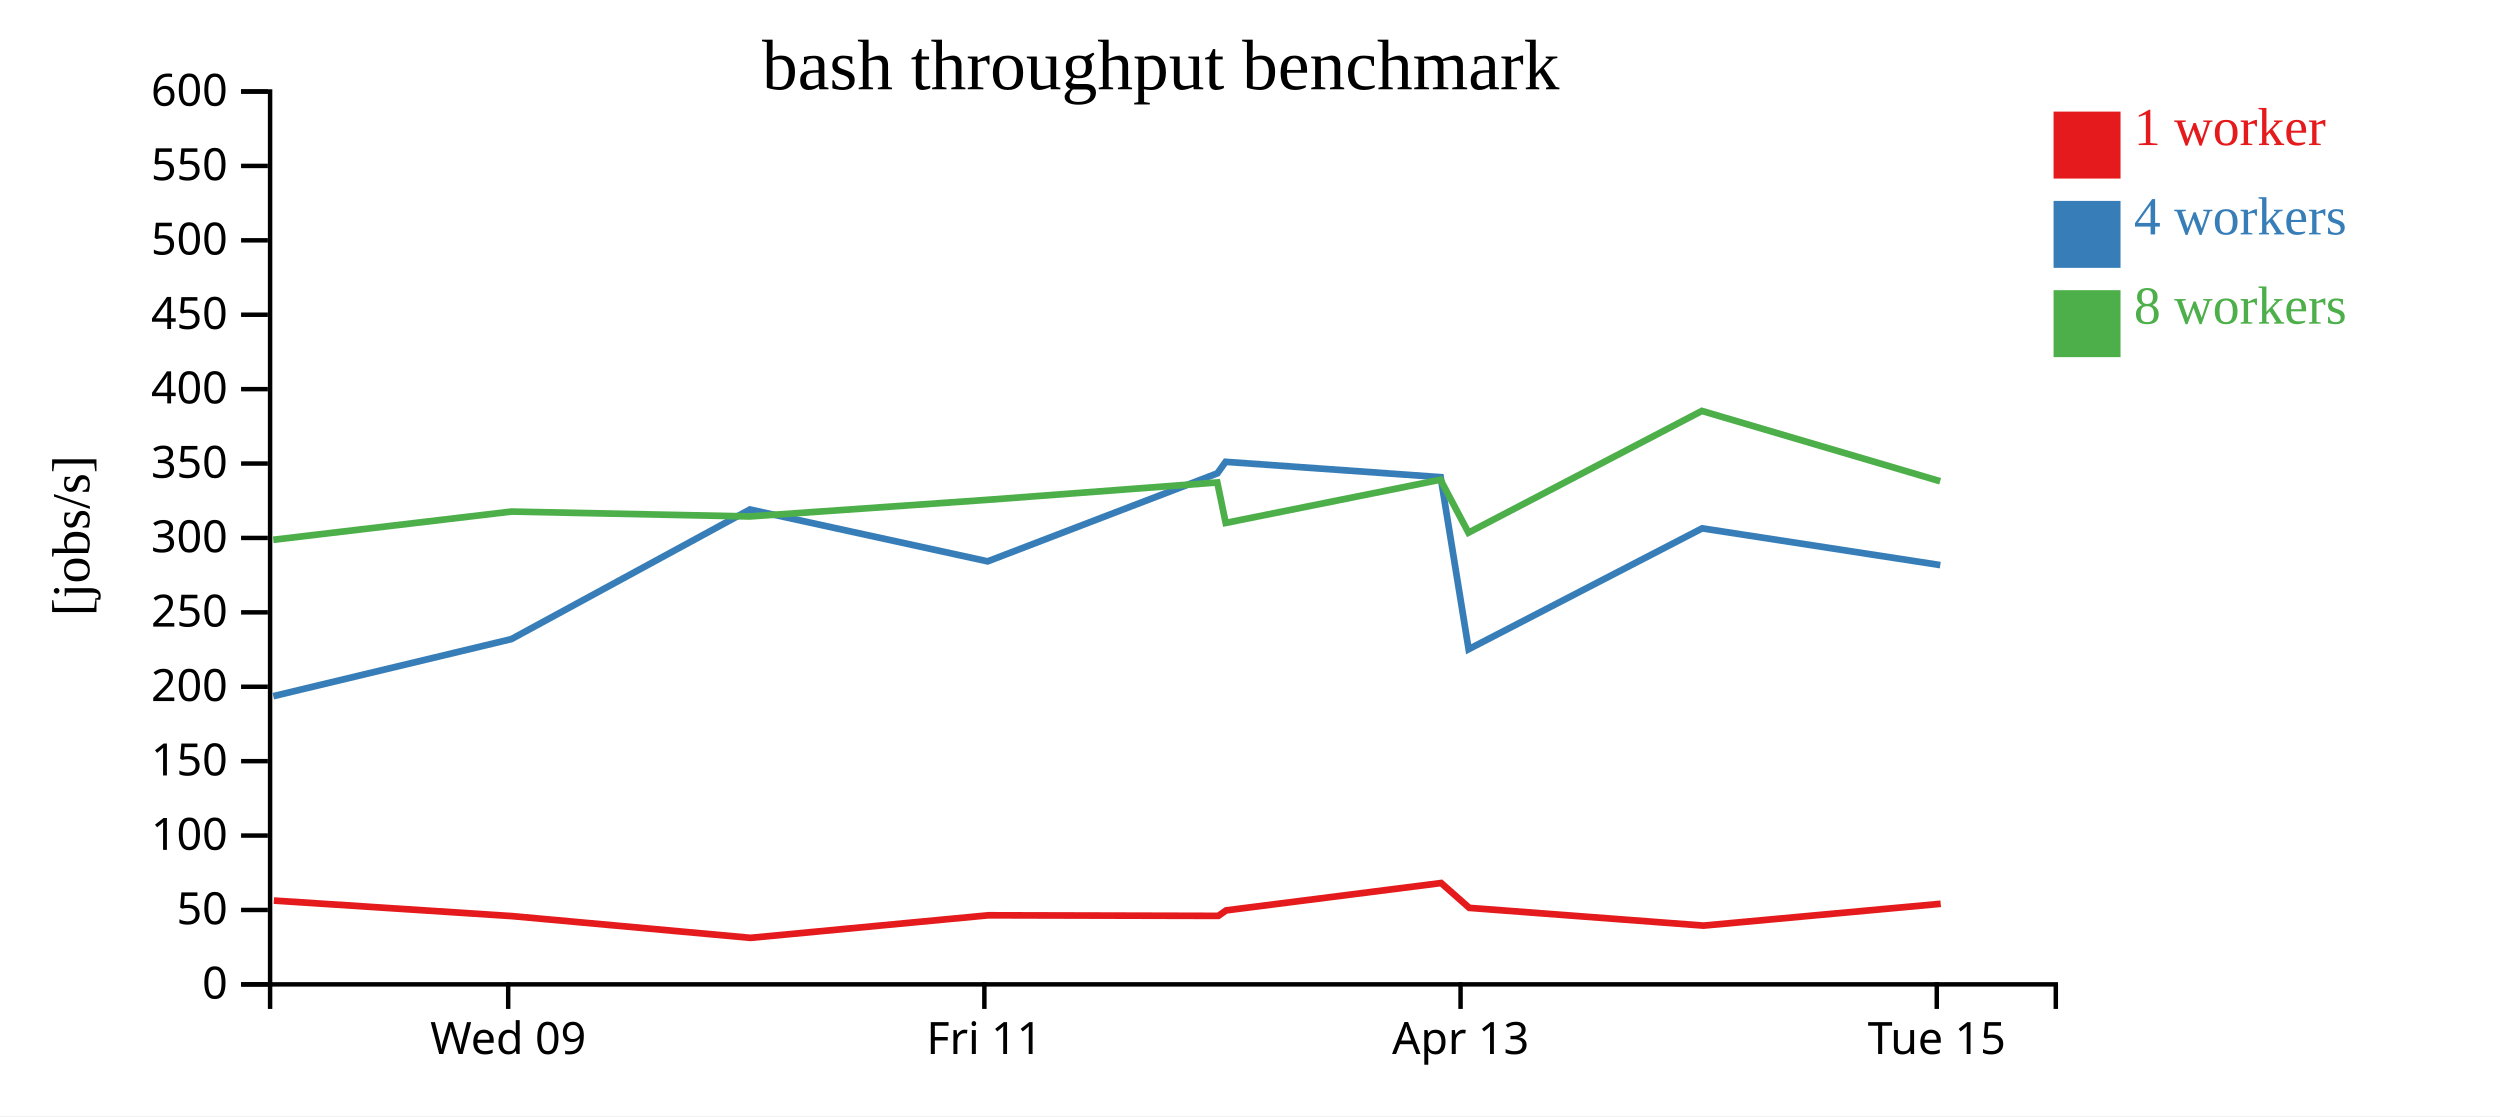
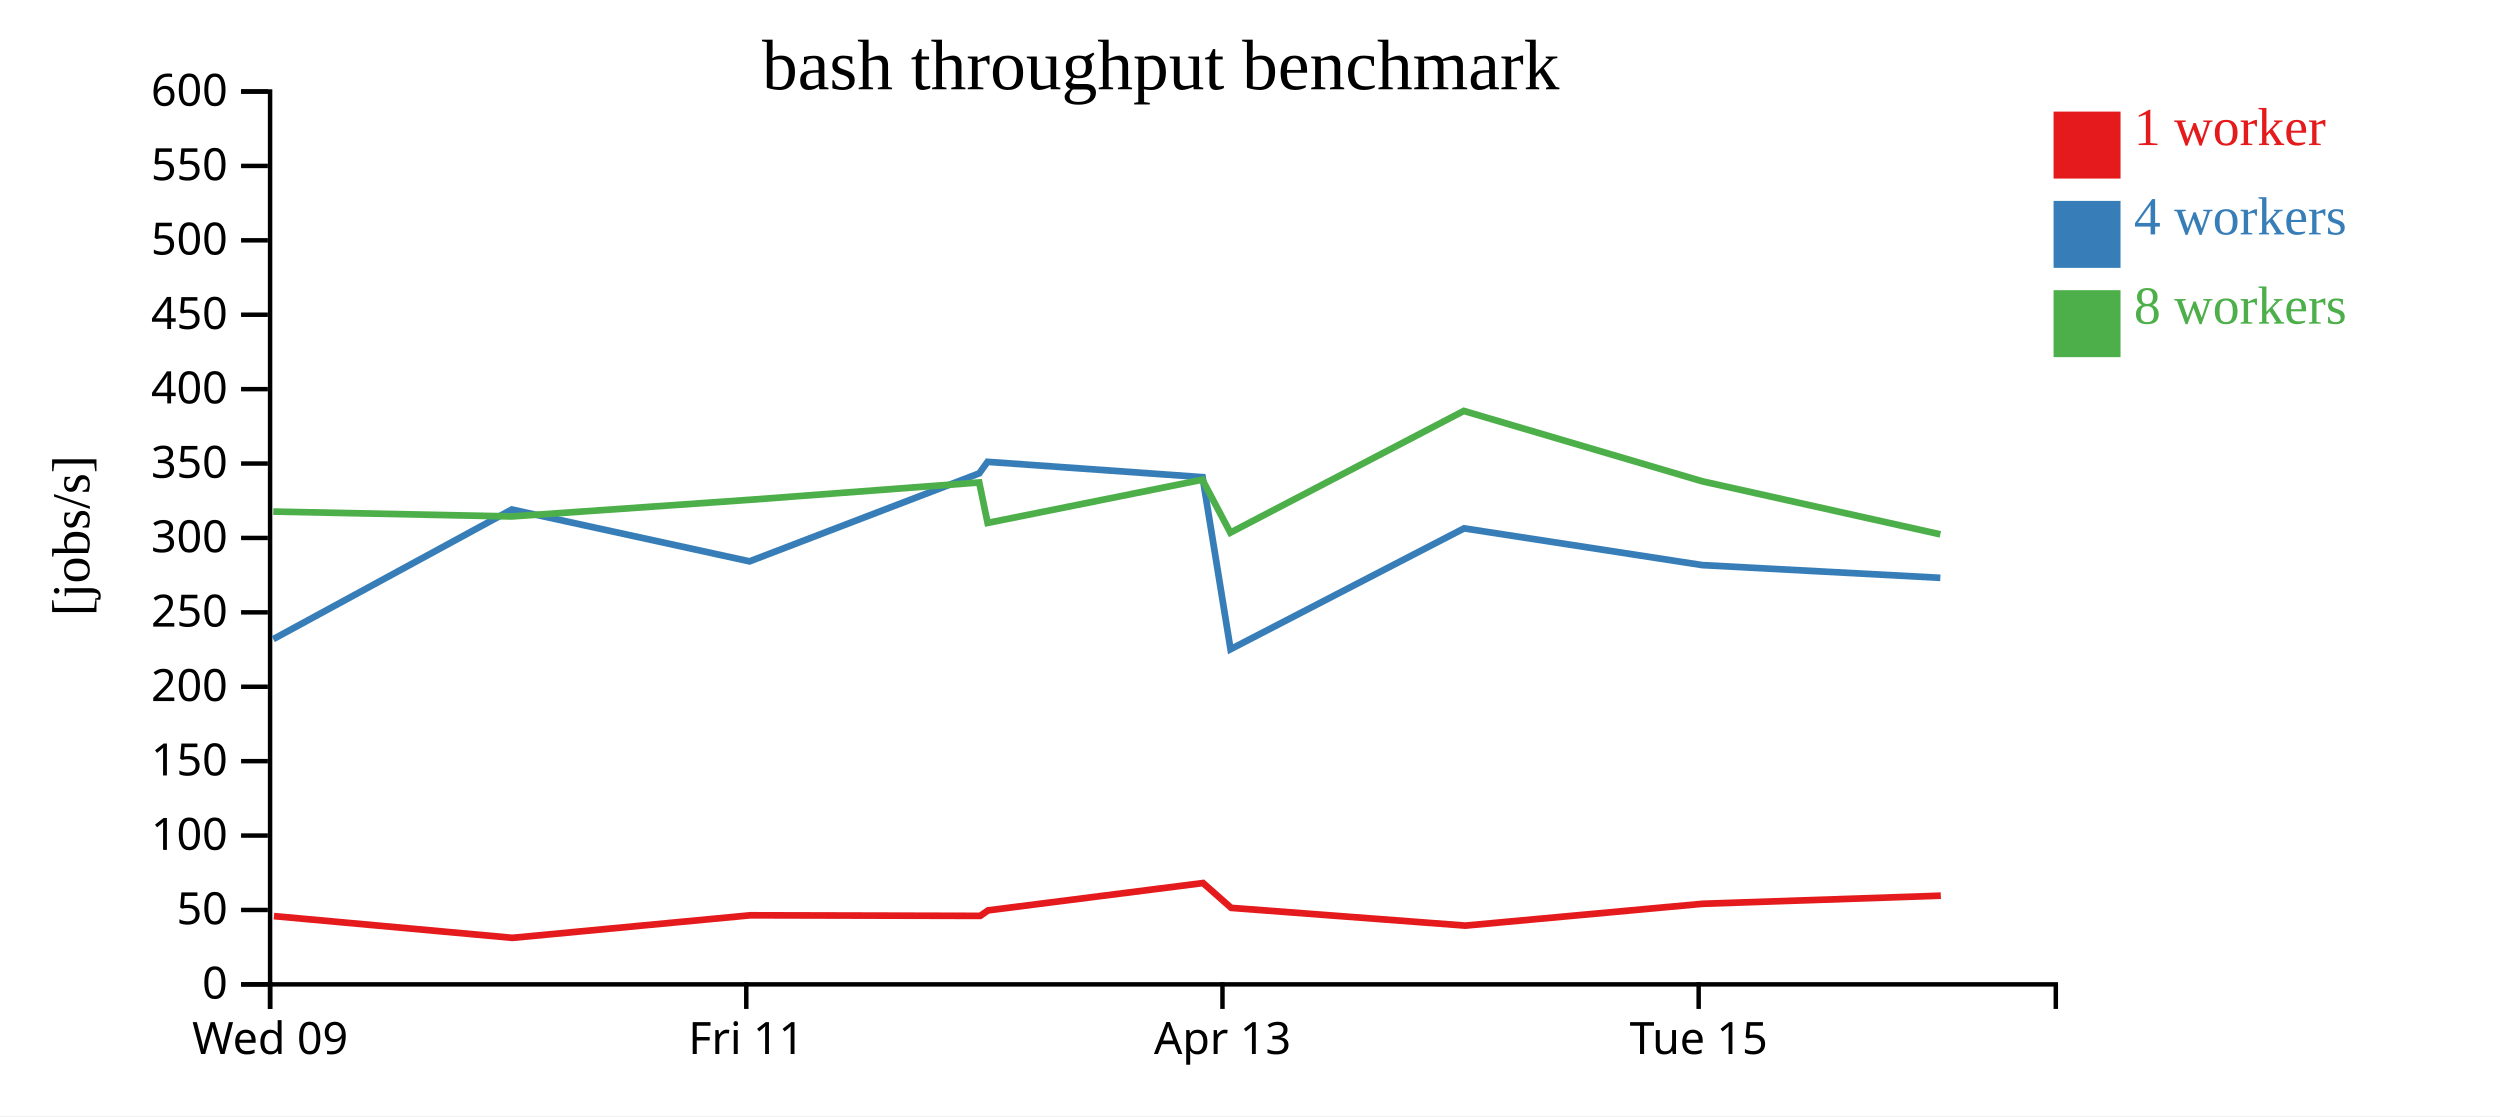
<svg xmlns="http://www.w3.org/2000/svg" width="560" height="250">
  <rect width="100%" height="100%" fill="white" />
  <g transform="translate(60,20)">
    <g transform="translate(0,200)" fill="none" font-size="10" font-family="sans-serif" text-anchor="middle">
      <path class="domain" stroke="currentColor" d="M0.5,6V0.5H400.5V6" />
-       <g class="tick" opacity="1" transform="translate(53.83333,0)">
+       <g class="tick" opacity="1" transform="translate(0.5,0)">
        <line stroke="currentColor" y2="6" />
        <text fill="currentColor" y="9" dy="0.71em">Wed 09</text>
      </g>
-       <g class="tick" opacity="1" transform="translate(160.5,0)">
+       <g class="tick" opacity="1" transform="translate(107.1667,0)">
        <line stroke="currentColor" y2="6" />
        <text fill="currentColor" y="9" dy="0.71em">Fri 11</text>
      </g>
-       <g class="tick" opacity="1" transform="translate(267.1667,0)">
+       <g class="tick" opacity="1" transform="translate(213.8333,0)">
        <line stroke="currentColor" y2="6" />
        <text fill="currentColor" y="9" dy="0.71em">Apr 13</text>
      </g>
-       <g class="tick" opacity="1" transform="translate(373.8333,0)">
+       <g class="tick" opacity="1" transform="translate(320.5,0)">
        <line stroke="currentColor" y2="6" />
        <text fill="currentColor" y="9" dy="0.71em">Tue 15</text>
      </g>
    </g>
    <g fill="none" font-size="10" font-family="sans-serif" text-anchor="end">
      <path class="domain" stroke="currentColor" d="M-6,200.5H0.5V0.5H-6" />
      <g class="tick" opacity="1" transform="translate(0,200.5)">
        <line stroke="currentColor" x2="-6" />
        <text fill="currentColor" x="-9" dy="0.32em">0</text>
      </g>
      <g class="tick" opacity="1" transform="translate(0,183.8333)">
        <line stroke="currentColor" x2="-6" />
        <text fill="currentColor" x="-9" dy="0.32em">50</text>
      </g>
      <g class="tick" opacity="1" transform="translate(0,167.1667)">
        <line stroke="currentColor" x2="-6" />
        <text fill="currentColor" x="-9" dy="0.32em">100</text>
      </g>
      <g class="tick" opacity="1" transform="translate(0,150.5)">
        <line stroke="currentColor" x2="-6" />
        <text fill="currentColor" x="-9" dy="0.32em">150</text>
      </g>
      <g class="tick" opacity="1" transform="translate(0,133.8333)">
        <line stroke="currentColor" x2="-6" />
        <text fill="currentColor" x="-9" dy="0.32em">200</text>
      </g>
      <g class="tick" opacity="1" transform="translate(0,117.1667)">
        <line stroke="currentColor" x2="-6" />
        <text fill="currentColor" x="-9" dy="0.32em">250</text>
      </g>
      <g class="tick" opacity="1" transform="translate(0,100.5)">
        <line stroke="currentColor" x2="-6" />
        <text fill="currentColor" x="-9" dy="0.32em">300</text>
      </g>
      <g class="tick" opacity="1" transform="translate(0,83.83333)">
        <line stroke="currentColor" x2="-6" />
        <text fill="currentColor" x="-9" dy="0.32em">350</text>
      </g>
      <g class="tick" opacity="1" transform="translate(0,67.16667)">
        <line stroke="currentColor" x2="-6" />
        <text fill="currentColor" x="-9" dy="0.32em">400</text>
      </g>
      <g class="tick" opacity="1" transform="translate(0,50.5)">
        <line stroke="currentColor" x2="-6" />
        <text fill="currentColor" x="-9" dy="0.32em">450</text>
      </g>
      <g class="tick" opacity="1" transform="translate(0,33.83333)">
        <line stroke="currentColor" x2="-6" />
        <text fill="currentColor" x="-9" dy="0.32em">500</text>
      </g>
      <g class="tick" opacity="1" transform="translate(0,17.16667)">
        <line stroke="currentColor" x2="-6" />
        <text fill="currentColor" x="-9" dy="0.32em">550</text>
      </g>
      <g class="tick" opacity="1" transform="translate(0,0.5)">
        <line stroke="currentColor" x2="-6" />
        <text fill="currentColor" x="-9" dy="0.32em">600</text>
      </g>
    </g>
    <text text-anchor="middle" style="font-size: 12px" transform="rotate(-90)" y="-40" x="-100">[jobs/s]</text>
    <text text-anchor="middle" style="font-size: 16px" y="0" x="200">bash throughput benchmark</text>
-     <path class="line" fill="none" stroke="#e41a1c" stroke-width="1.5" d="M1.345,181.729L54.696,185.208L108.09,190.08L161.402,185.026L212.898,185.158L214.657,183.926L262.813,177.797L269.115,183.362L321.572,187.337L374.718,182.449" />
-     <path class="line" fill="none" stroke="#377eb8" stroke-width="1.5" d="M1.218,135.941L54.536,123.166L107.978,94.129L161.228,105.745L212.696,86.02L214.538,83.45L262.71,86.884L268.973,125.423L321.28,98.353L374.625,106.581" />
-     <path class="line" fill="none" stroke="#4daf4a" stroke-width="1.5" d="M1.206,100.912L54.541,94.593L107.929,95.687L161.242,91.956L212.675,88.074L214.559,97.135L262.663,87.457L268.933,99.315L321.22,72.049L374.596,87.798" />
+     <path class="line" fill="none" stroke="#e41a1c" stroke-width="1.5" d="M1.362,185.208L54.757,190.08L108.069,185.026L159.565,185.158L161.324,183.926L209.48,177.797L215.782,183.362L268.239,187.337L321.385,182.449L374.743,180.634" />
+     <path class="line" fill="none" stroke="#377eb8" stroke-width="1.5" d="M1.203,123.166L54.645,94.129L107.895,105.745L159.363,86.02L161.205,83.45L209.377,86.884L215.64,125.423L267.946,98.353L321.291,106.581L374.635,109.437" />
+     <path class="line" fill="none" stroke="#4daf4a" stroke-width="1.5" d="M1.208,94.593L54.596,95.687L107.908,91.956L159.342,88.074L161.226,97.135L209.33,87.457L215.6,99.315L267.887,72.049L321.263,87.798L374.638,99.699" />
    <rect class="dot" x="400" y="5" width="15" height="15" style="fill: #e41a1c;" />
    <rect class="dot" x="400" y="25" width="15" height="15" style="fill: #377eb8;" />
    <rect class="dot" x="400" y="45" width="15" height="15" style="fill: #4daf4a;" />
    <text class="label" x="418" y="12.5" style="fill: #e41a1c; alignment-baseline: middle;" text-anchor="left">1 worker</text>
    <text class="label" x="418" y="32.5" style="fill: #377eb8; alignment-baseline: middle;" text-anchor="left">4 workers</text>
    <text class="label" x="418" y="52.5" style="fill: #4daf4a; alignment-baseline: middle;" text-anchor="left">8 workers</text>
  </g>
</svg>
